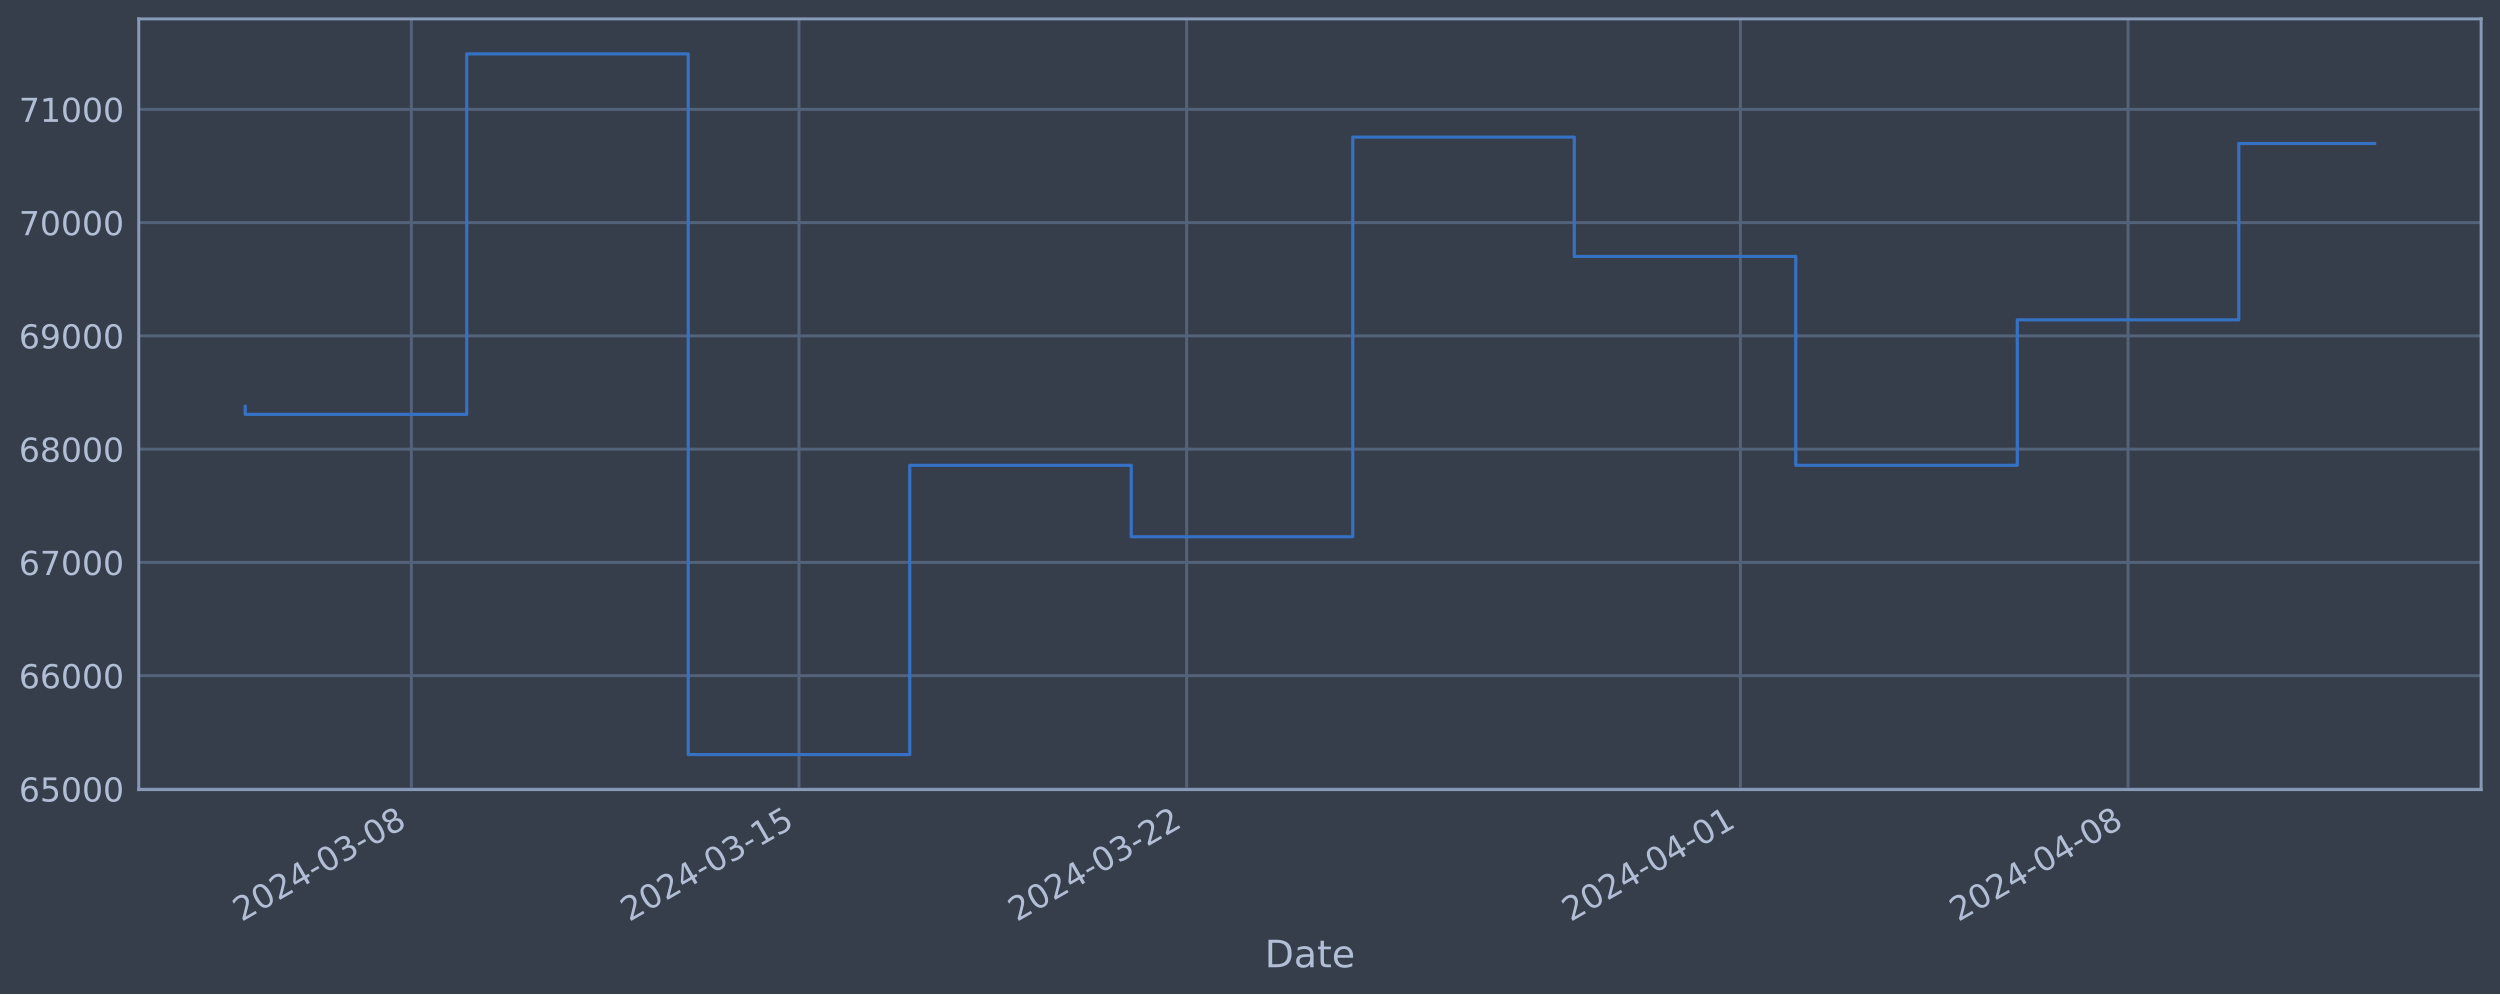
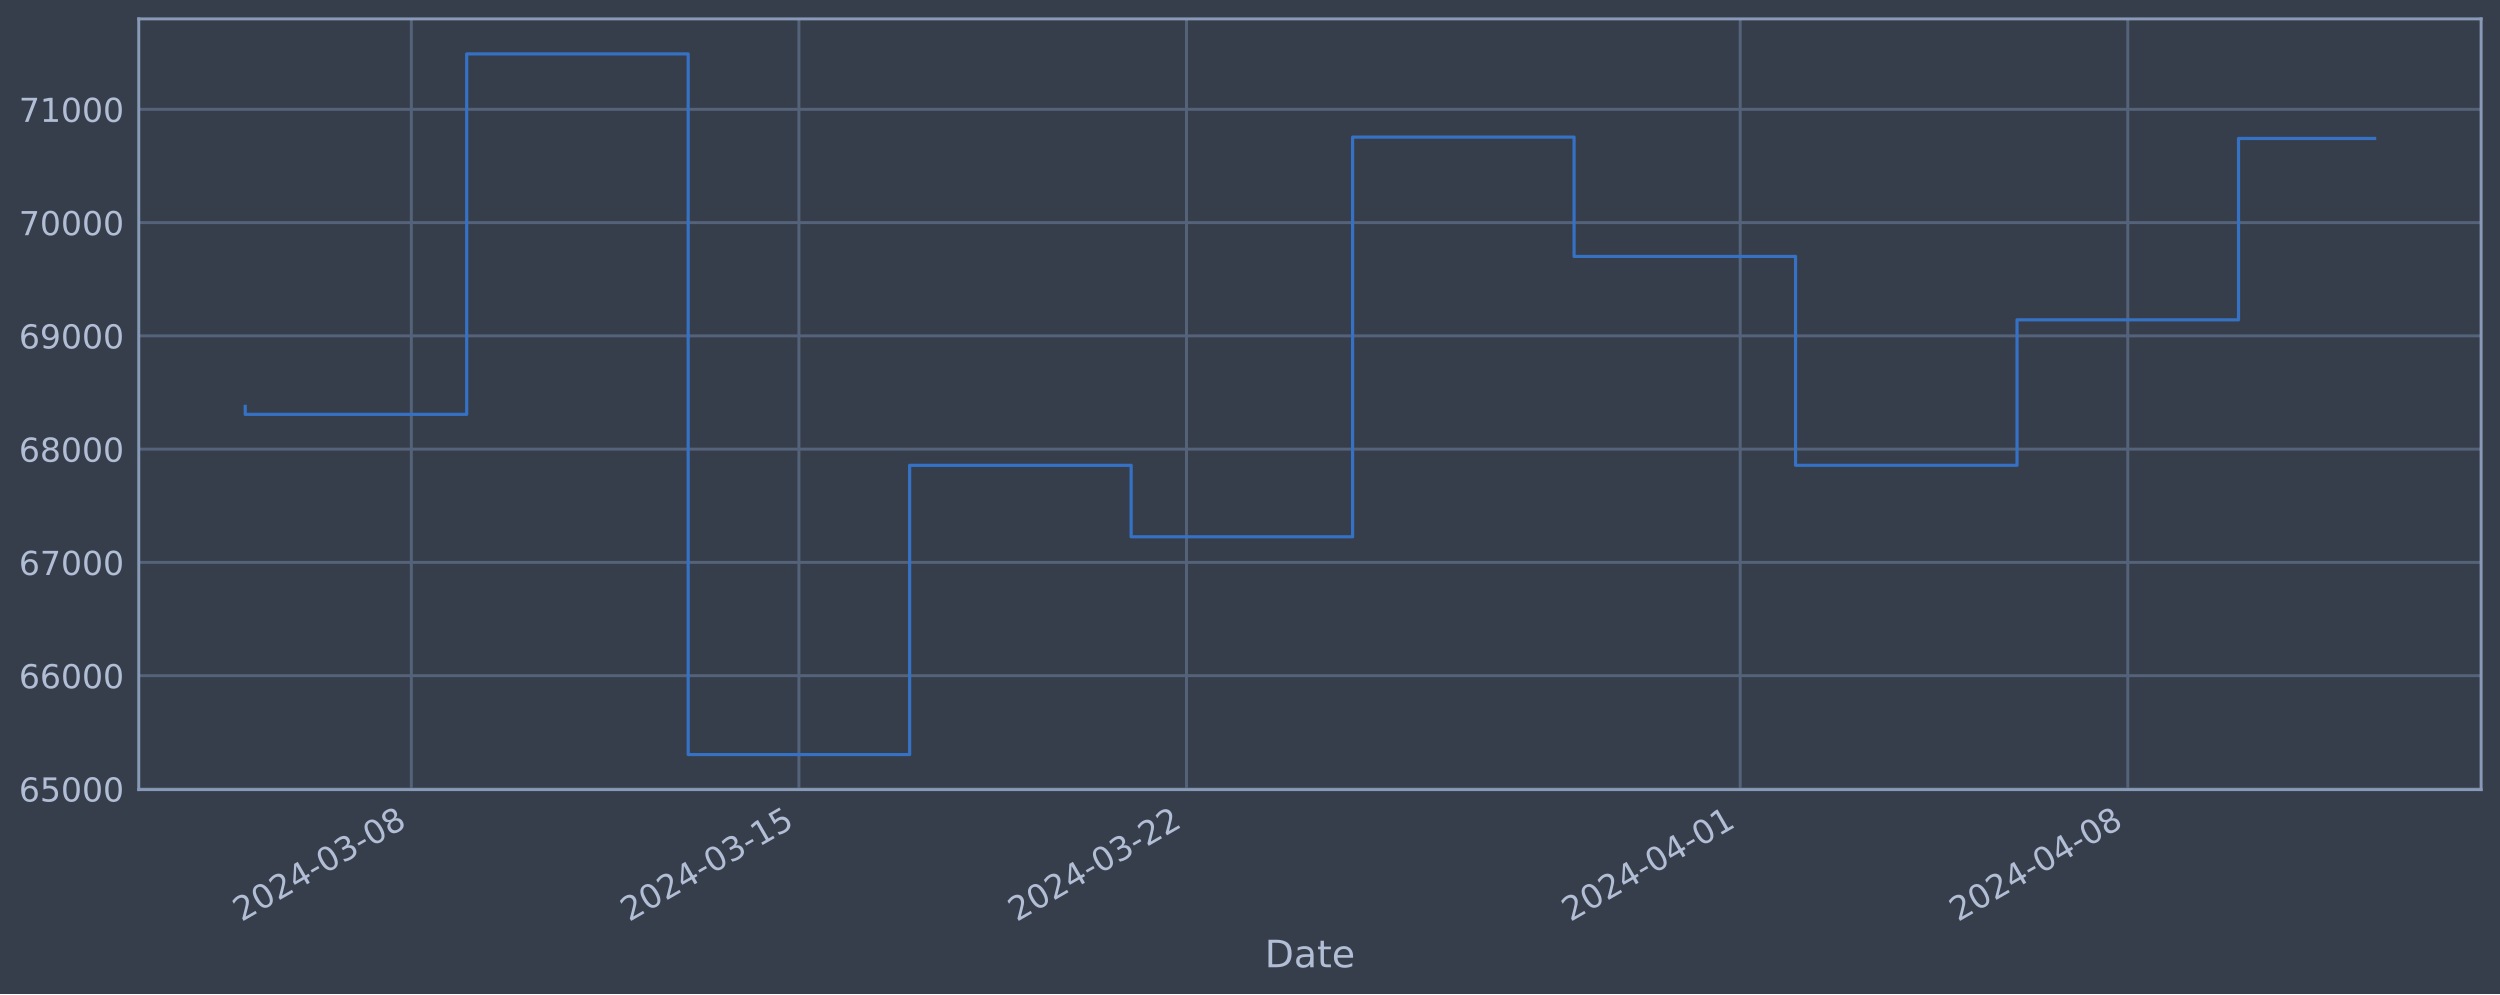
<svg xmlns="http://www.w3.org/2000/svg" xmlns:xlink="http://www.w3.org/1999/xlink" width="952.884pt" height="378.87pt" viewBox="0 0 952.884 378.87" version="1.1">
  <defs>
    <style type="text/css">*{stroke-linejoin: round; stroke-linecap: butt}</style>
  </defs>
  <g id="figure_1">
    <g id="patch_1">
      <path d="M 0 378.87  L 952.884 378.87  L 952.884 0  L 0 0  z " style="fill: #373e4b" />
    </g>
    <g id="axes_1">
      <g id="patch_2">
        <path d="M 52.884 300.96  L 945.684 300.96  L 945.684 7.2  L 52.884 7.2  z " style="fill: #373e4b" />
      </g>
      <g id="matplotlib.axis_1">
        <g id="xtick_1">
          <g id="line2d_1">
-             <path d="M 156.787 300.96  L 156.787 7.2  " clip-path="url(#p10ad2de915)" style="fill: none; stroke: #546379; stroke-width: 1.12; stroke-linecap: square" />
+             <path d="M 156.778 300.96  L 156.778 7.2  " clip-path="url(#pb14504f1a4)" style="fill: none; stroke: #546379; stroke-width: 1.12; stroke-linecap: square" />
          </g>
          <g id="line2d_2" />
          <g id="text_1">
-             <g style="fill: #b1bed6" transform="translate(92.06162 351.4642) rotate(-30) scale(0.126 -0.126)">
+             <g style="fill: #b1bed6" transform="translate(92.05265 351.4642) rotate(-30) scale(0.126 -0.126)">
              <defs>
                <path id="DejaVuSans-32" d="M 1228 531  L 3431 531  L 3431 0  L 469 0  L 469 531  Q 828 903 1448 1529  Q 2069 2156 2228 2338  Q 2531 2678 2651 2914  Q 2772 3150 2772 3378  Q 2772 3750 2511 3984  Q 2250 4219 1831 4219  Q 1534 4219 1204 4116  Q 875 4013 500 3803  L 500 4441  Q 881 4594 1212 4672  Q 1544 4750 1819 4750  Q 2544 4750 2975 4387  Q 3406 4025 3406 3419  Q 3406 3131 3298 2873  Q 3191 2616 2906 2266  Q 2828 2175 2409 1742  Q 1991 1309 1228 531  z " transform="scale(0.015625)" />
                <path id="DejaVuSans-30" d="M 2034 4250  Q 1547 4250 1301 3770  Q 1056 3291 1056 2328  Q 1056 1369 1301 889  Q 1547 409 2034 409  Q 2525 409 2770 889  Q 3016 1369 3016 2328  Q 3016 3291 2770 3770  Q 2525 4250 2034 4250  z M 2034 4750  Q 2819 4750 3233 4129  Q 3647 3509 3647 2328  Q 3647 1150 3233 529  Q 2819 -91 2034 -91  Q 1250 -91 836 529  Q 422 1150 422 2328  Q 422 3509 836 4129  Q 1250 4750 2034 4750  z " transform="scale(0.015625)" />
                <path id="DejaVuSans-34" d="M 2419 4116  L 825 1625  L 2419 1625  L 2419 4116  z M 2253 4666  L 3047 4666  L 3047 1625  L 3713 1625  L 3713 1100  L 3047 1100  L 3047 0  L 2419 0  L 2419 1100  L 313 1100  L 313 1709  L 2253 4666  z " transform="scale(0.015625)" />
                <path id="DejaVuSans-2d" d="M 313 2009  L 1997 2009  L 1997 1497  L 313 1497  L 313 2009  z " transform="scale(0.015625)" />
                <path id="DejaVuSans-33" d="M 2597 2516  Q 3050 2419 3304 2112  Q 3559 1806 3559 1356  Q 3559 666 3084 287  Q 2609 -91 1734 -91  Q 1441 -91 1130 -33  Q 819 25 488 141  L 488 750  Q 750 597 1062 519  Q 1375 441 1716 441  Q 2309 441 2620 675  Q 2931 909 2931 1356  Q 2931 1769 2642 2001  Q 2353 2234 1838 2234  L 1294 2234  L 1294 2753  L 1863 2753  Q 2328 2753 2575 2939  Q 2822 3125 2822 3475  Q 2822 3834 2567 4026  Q 2313 4219 1838 4219  Q 1578 4219 1281 4162  Q 984 4106 628 3988  L 628 4550  Q 988 4650 1302 4700  Q 1616 4750 1894 4750  Q 2613 4750 3031 4423  Q 3450 4097 3450 3541  Q 3450 3153 3228 2886  Q 3006 2619 2597 2516  z " transform="scale(0.015625)" />
                <path id="DejaVuSans-38" d="M 2034 2216  Q 1584 2216 1326 1975  Q 1069 1734 1069 1313  Q 1069 891 1326 650  Q 1584 409 2034 409  Q 2484 409 2743 651  Q 3003 894 3003 1313  Q 3003 1734 2745 1975  Q 2488 2216 2034 2216  z M 1403 2484  Q 997 2584 770 2862  Q 544 3141 544 3541  Q 544 4100 942 4425  Q 1341 4750 2034 4750  Q 2731 4750 3128 4425  Q 3525 4100 3525 3541  Q 3525 3141 3298 2862  Q 3072 2584 2669 2484  Q 3125 2378 3379 2068  Q 3634 1759 3634 1313  Q 3634 634 3220 271  Q 2806 -91 2034 -91  Q 1263 -91 848 271  Q 434 634 434 1313  Q 434 1759 690 2068  Q 947 2378 1403 2484  z M 1172 3481  Q 1172 3119 1398 2916  Q 1625 2713 2034 2713  Q 2441 2713 2670 2916  Q 2900 3119 2900 3481  Q 2900 3844 2670 4047  Q 2441 4250 2034 4250  Q 1625 4250 1398 4047  Q 1172 3844 1172 3481  z " transform="scale(0.015625)" />
              </defs>
              <use xlink:href="#DejaVuSans-32" />
              <use xlink:href="#DejaVuSans-30" x="63.623" />
              <use xlink:href="#DejaVuSans-32" x="127.246" />
              <use xlink:href="#DejaVuSans-34" x="190.869" />
              <use xlink:href="#DejaVuSans-2d" x="254.492" />
              <use xlink:href="#DejaVuSans-30" x="290.576" />
              <use xlink:href="#DejaVuSans-33" x="354.199" />
              <use xlink:href="#DejaVuSans-2d" x="417.822" />
              <use xlink:href="#DejaVuSans-30" x="453.906" />
              <use xlink:href="#DejaVuSans-38" x="517.529" />
            </g>
          </g>
        </g>
        <g id="xtick_2">
          <g id="line2d_3">
-             <path d="M 304.537 300.96  L 304.537 7.2  " clip-path="url(#p10ad2de915)" style="fill: none; stroke: #546379; stroke-width: 1.12; stroke-linecap: square" />
+             <path d="M 304.508 300.96  L 304.508 7.2  " clip-path="url(#pb14504f1a4)" style="fill: none; stroke: #546379; stroke-width: 1.12; stroke-linecap: square" />
          </g>
          <g id="line2d_4" />
          <g id="text_2">
-             <g style="fill: #b1bed6" transform="translate(239.8119 351.4642) rotate(-30) scale(0.126 -0.126)">
+             <g style="fill: #b1bed6" transform="translate(239.782 351.4642) rotate(-30) scale(0.126 -0.126)">
              <defs>
                <path id="DejaVuSans-31" d="M 794 531  L 1825 531  L 1825 4091  L 703 3866  L 703 4441  L 1819 4666  L 2450 4666  L 2450 531  L 3481 531  L 3481 0  L 794 0  L 794 531  z " transform="scale(0.015625)" />
                <path id="DejaVuSans-35" d="M 691 4666  L 3169 4666  L 3169 4134  L 1269 4134  L 1269 2991  Q 1406 3038 1543 3061  Q 1681 3084 1819 3084  Q 2600 3084 3056 2656  Q 3513 2228 3513 1497  Q 3513 744 3044 326  Q 2575 -91 1722 -91  Q 1428 -91 1123 -41  Q 819 9 494 109  L 494 744  Q 775 591 1075 516  Q 1375 441 1709 441  Q 2250 441 2565 725  Q 2881 1009 2881 1497  Q 2881 1984 2565 2268  Q 2250 2553 1709 2553  Q 1456 2553 1204 2497  Q 953 2441 691 2322  L 691 4666  z " transform="scale(0.015625)" />
              </defs>
              <use xlink:href="#DejaVuSans-32" />
              <use xlink:href="#DejaVuSans-30" x="63.623" />
              <use xlink:href="#DejaVuSans-32" x="127.246" />
              <use xlink:href="#DejaVuSans-34" x="190.869" />
              <use xlink:href="#DejaVuSans-2d" x="254.492" />
              <use xlink:href="#DejaVuSans-30" x="290.576" />
              <use xlink:href="#DejaVuSans-33" x="354.199" />
              <use xlink:href="#DejaVuSans-2d" x="417.822" />
              <use xlink:href="#DejaVuSans-31" x="453.906" />
              <use xlink:href="#DejaVuSans-35" x="517.529" />
            </g>
          </g>
        </g>
        <g id="xtick_3">
          <g id="line2d_5">
-             <path d="M 452.288 300.96  L 452.288 7.2  " clip-path="url(#p10ad2de915)" style="fill: none; stroke: #546379; stroke-width: 1.12; stroke-linecap: square" />
+             <path d="M 452.237 300.96  L 452.237 7.2  " clip-path="url(#pb14504f1a4)" style="fill: none; stroke: #546379; stroke-width: 1.12; stroke-linecap: square" />
          </g>
          <g id="line2d_6" />
          <g id="text_3">
-             <g style="fill: #b1bed6" transform="translate(387.5623 351.4642) rotate(-30) scale(0.126 -0.126)">
+             <g style="fill: #b1bed6" transform="translate(387.5114 351.4642) rotate(-30) scale(0.126 -0.126)">
              <use xlink:href="#DejaVuSans-32" />
              <use xlink:href="#DejaVuSans-30" x="63.623" />
              <use xlink:href="#DejaVuSans-32" x="127.246" />
              <use xlink:href="#DejaVuSans-34" x="190.869" />
              <use xlink:href="#DejaVuSans-2d" x="254.492" />
              <use xlink:href="#DejaVuSans-30" x="290.576" />
              <use xlink:href="#DejaVuSans-33" x="354.199" />
              <use xlink:href="#DejaVuSans-2d" x="417.822" />
              <use xlink:href="#DejaVuSans-32" x="453.906" />
              <use xlink:href="#DejaVuSans-32" x="517.529" />
            </g>
          </g>
        </g>
        <g id="xtick_4">
          <g id="line2d_7">
-             <path d="M 663.36 300.96  L 663.36 7.2  " clip-path="url(#p10ad2de915)" style="fill: none; stroke: #546379; stroke-width: 1.12; stroke-linecap: square" />
+             <path d="M 663.279 300.96  L 663.279 7.2  " clip-path="url(#pb14504f1a4)" style="fill: none; stroke: #546379; stroke-width: 1.12; stroke-linecap: square" />
          </g>
          <g id="line2d_8" />
          <g id="text_4">
-             <g style="fill: #b1bed6" transform="translate(598.6341 351.4642) rotate(-30) scale(0.126 -0.126)">
+             <g style="fill: #b1bed6" transform="translate(598.5534 351.4642) rotate(-30) scale(0.126 -0.126)">
              <use xlink:href="#DejaVuSans-32" />
              <use xlink:href="#DejaVuSans-30" x="63.623" />
              <use xlink:href="#DejaVuSans-32" x="127.246" />
              <use xlink:href="#DejaVuSans-34" x="190.869" />
              <use xlink:href="#DejaVuSans-2d" x="254.492" />
              <use xlink:href="#DejaVuSans-30" x="290.576" />
              <use xlink:href="#DejaVuSans-34" x="354.199" />
              <use xlink:href="#DejaVuSans-2d" x="417.822" />
              <use xlink:href="#DejaVuSans-30" x="453.906" />
              <use xlink:href="#DejaVuSans-31" x="517.529" />
            </g>
          </g>
        </g>
        <g id="xtick_5">
          <g id="line2d_9">
-             <path d="M 811.11 300.96  L 811.11 7.2  " clip-path="url(#p10ad2de915)" style="fill: none; stroke: #546379; stroke-width: 1.12; stroke-linecap: square" />
+             <path d="M 811.008 300.96  L 811.008 7.2  " clip-path="url(#pb14504f1a4)" style="fill: none; stroke: #546379; stroke-width: 1.12; stroke-linecap: square" />
          </g>
          <g id="line2d_10" />
          <g id="text_5">
-             <g style="fill: #b1bed6" transform="translate(746.3845 351.4642) rotate(-30) scale(0.126 -0.126)">
+             <g style="fill: #b1bed6" transform="translate(746.2827 351.4642) rotate(-30) scale(0.126 -0.126)">
              <use xlink:href="#DejaVuSans-32" />
              <use xlink:href="#DejaVuSans-30" x="63.623" />
              <use xlink:href="#DejaVuSans-32" x="127.246" />
              <use xlink:href="#DejaVuSans-34" x="190.869" />
              <use xlink:href="#DejaVuSans-2d" x="254.492" />
              <use xlink:href="#DejaVuSans-30" x="290.576" />
              <use xlink:href="#DejaVuSans-34" x="354.199" />
              <use xlink:href="#DejaVuSans-2d" x="417.822" />
              <use xlink:href="#DejaVuSans-30" x="453.906" />
              <use xlink:href="#DejaVuSans-38" x="517.529" />
            </g>
          </g>
        </g>
        <g id="text_6">
          <g style="fill: #b1bed6" transform="translate(482.0746 368.6753) scale(0.144 -0.144)">
            <defs>
              <path id="DejaVuSans-44" d="M 1259 4147  L 1259 519  L 2022 519  Q 2988 519 3436 956  Q 3884 1394 3884 2338  Q 3884 3275 3436 3711  Q 2988 4147 2022 4147  L 1259 4147  z M 628 4666  L 1925 4666  Q 3281 4666 3915 4102  Q 4550 3538 4550 2338  Q 4550 1131 3912 565  Q 3275 0 1925 0  L 628 0  L 628 4666  z " transform="scale(0.015625)" />
              <path id="DejaVuSans-61" d="M 2194 1759  Q 1497 1759 1228 1600  Q 959 1441 959 1056  Q 959 750 1161 570  Q 1363 391 1709 391  Q 2188 391 2477 730  Q 2766 1069 2766 1631  L 2766 1759  L 2194 1759  z M 3341 1997  L 3341 0  L 2766 0  L 2766 531  Q 2569 213 2275 61  Q 1981 -91 1556 -91  Q 1019 -91 701 211  Q 384 513 384 1019  Q 384 1609 779 1909  Q 1175 2209 1959 2209  L 2766 2209  L 2766 2266  Q 2766 2663 2505 2880  Q 2244 3097 1772 3097  Q 1472 3097 1187 3025  Q 903 2953 641 2809  L 641 3341  Q 956 3463 1253 3523  Q 1550 3584 1831 3584  Q 2591 3584 2966 3190  Q 3341 2797 3341 1997  z " transform="scale(0.015625)" />
              <path id="DejaVuSans-74" d="M 1172 4494  L 1172 3500  L 2356 3500  L 2356 3053  L 1172 3053  L 1172 1153  Q 1172 725 1289 603  Q 1406 481 1766 481  L 2356 481  L 2356 0  L 1766 0  Q 1100 0 847 248  Q 594 497 594 1153  L 594 3053  L 172 3053  L 172 3500  L 594 3500  L 594 4494  L 1172 4494  z " transform="scale(0.015625)" />
              <path id="DejaVuSans-65" d="M 3597 1894  L 3597 1613  L 953 1613  Q 991 1019 1311 708  Q 1631 397 2203 397  Q 2534 397 2845 478  Q 3156 559 3463 722  L 3463 178  Q 3153 47 2828 -22  Q 2503 -91 2169 -91  Q 1331 -91 842 396  Q 353 884 353 1716  Q 353 2575 817 3079  Q 1281 3584 2069 3584  Q 2775 3584 3186 3129  Q 3597 2675 3597 1894  z M 3022 2063  Q 3016 2534 2758 2815  Q 2500 3097 2075 3097  Q 1594 3097 1305 2825  Q 1016 2553 972 2059  L 3022 2063  z " transform="scale(0.015625)" />
            </defs>
            <use xlink:href="#DejaVuSans-44" />
            <use xlink:href="#DejaVuSans-61" x="77.002" />
            <use xlink:href="#DejaVuSans-74" x="138.281" />
            <use xlink:href="#DejaVuSans-65" x="177.49" />
          </g>
        </g>
      </g>
      <g id="matplotlib.axis_2">
        <g id="ytick_1">
          <g id="line2d_11">
-             <path d="M 52.884 300.718  L 945.684 300.718  " clip-path="url(#p10ad2de915)" style="fill: none; stroke: #546379; stroke-width: 1.12; stroke-linecap: square" />
+             <path d="M 52.884 300.718  L 945.684 300.718  " clip-path="url(#pb14504f1a4)" style="fill: none; stroke: #546379; stroke-width: 1.12; stroke-linecap: square" />
          </g>
          <g id="line2d_12" />
          <g id="text_7">
            <g style="fill: #b1bed6" transform="translate(7.2 305.5049) scale(0.126 -0.126)">
              <defs>
                <path id="DejaVuSans-36" d="M 2113 2584  Q 1688 2584 1439 2293  Q 1191 2003 1191 1497  Q 1191 994 1439 701  Q 1688 409 2113 409  Q 2538 409 2786 701  Q 3034 994 3034 1497  Q 3034 2003 2786 2293  Q 2538 2584 2113 2584  z M 3366 4563  L 3366 3988  Q 3128 4100 2886 4159  Q 2644 4219 2406 4219  Q 1781 4219 1451 3797  Q 1122 3375 1075 2522  Q 1259 2794 1537 2939  Q 1816 3084 2150 3084  Q 2853 3084 3261 2657  Q 3669 2231 3669 1497  Q 3669 778 3244 343  Q 2819 -91 2113 -91  Q 1303 -91 875 529  Q 447 1150 447 2328  Q 447 3434 972 4092  Q 1497 4750 2381 4750  Q 2619 4750 2861 4703  Q 3103 4656 3366 4563  z " transform="scale(0.015625)" />
              </defs>
              <use xlink:href="#DejaVuSans-36" />
              <use xlink:href="#DejaVuSans-35" x="63.623" />
              <use xlink:href="#DejaVuSans-30" x="127.246" />
              <use xlink:href="#DejaVuSans-30" x="190.869" />
              <use xlink:href="#DejaVuSans-30" x="254.492" />
            </g>
          </g>
        </g>
        <g id="ytick_2">
          <g id="line2d_13">
-             <path d="M 52.884 257.544  L 945.684 257.544  " clip-path="url(#p10ad2de915)" style="fill: none; stroke: #546379; stroke-width: 1.12; stroke-linecap: square" />
+             <path d="M 52.884 257.544  L 945.684 257.544  " clip-path="url(#pb14504f1a4)" style="fill: none; stroke: #546379; stroke-width: 1.12; stroke-linecap: square" />
          </g>
          <g id="line2d_14" />
          <g id="text_8">
            <g style="fill: #b1bed6" transform="translate(7.2 262.331) scale(0.126 -0.126)">
              <use xlink:href="#DejaVuSans-36" />
              <use xlink:href="#DejaVuSans-36" x="63.623" />
              <use xlink:href="#DejaVuSans-30" x="127.246" />
              <use xlink:href="#DejaVuSans-30" x="190.869" />
              <use xlink:href="#DejaVuSans-30" x="254.492" />
            </g>
          </g>
        </g>
        <g id="ytick_3">
          <g id="line2d_15">
-             <path d="M 52.884 214.37  L 945.684 214.37  " clip-path="url(#p10ad2de915)" style="fill: none; stroke: #546379; stroke-width: 1.12; stroke-linecap: square" />
+             <path d="M 52.884 214.37  L 945.684 214.37  " clip-path="url(#pb14504f1a4)" style="fill: none; stroke: #546379; stroke-width: 1.12; stroke-linecap: square" />
          </g>
          <g id="line2d_16" />
          <g id="text_9">
            <g style="fill: #b1bed6" transform="translate(7.2 219.157) scale(0.126 -0.126)">
              <defs>
                <path id="DejaVuSans-37" d="M 525 4666  L 3525 4666  L 3525 4397  L 1831 0  L 1172 0  L 2766 4134  L 525 4134  L 525 4666  z " transform="scale(0.015625)" />
              </defs>
              <use xlink:href="#DejaVuSans-36" />
              <use xlink:href="#DejaVuSans-37" x="63.623" />
              <use xlink:href="#DejaVuSans-30" x="127.246" />
              <use xlink:href="#DejaVuSans-30" x="190.869" />
              <use xlink:href="#DejaVuSans-30" x="254.492" />
            </g>
          </g>
        </g>
        <g id="ytick_4">
          <g id="line2d_17">
-             <path d="M 52.884 171.196  L 945.684 171.196  " clip-path="url(#p10ad2de915)" style="fill: none; stroke: #546379; stroke-width: 1.12; stroke-linecap: square" />
+             <path d="M 52.884 171.196  L 945.684 171.196  " clip-path="url(#pb14504f1a4)" style="fill: none; stroke: #546379; stroke-width: 1.12; stroke-linecap: square" />
          </g>
          <g id="line2d_18" />
          <g id="text_10">
            <g style="fill: #b1bed6" transform="translate(7.2 175.9831) scale(0.126 -0.126)">
              <use xlink:href="#DejaVuSans-36" />
              <use xlink:href="#DejaVuSans-38" x="63.623" />
              <use xlink:href="#DejaVuSans-30" x="127.246" />
              <use xlink:href="#DejaVuSans-30" x="190.869" />
              <use xlink:href="#DejaVuSans-30" x="254.492" />
            </g>
          </g>
        </g>
        <g id="ytick_5">
          <g id="line2d_19">
-             <path d="M 52.884 128.022  L 945.684 128.022  " clip-path="url(#p10ad2de915)" style="fill: none; stroke: #546379; stroke-width: 1.12; stroke-linecap: square" />
+             <path d="M 52.884 128.022  L 945.684 128.022  " clip-path="url(#pb14504f1a4)" style="fill: none; stroke: #546379; stroke-width: 1.12; stroke-linecap: square" />
          </g>
          <g id="line2d_20" />
          <g id="text_11">
            <g style="fill: #b1bed6" transform="translate(7.2 132.8092) scale(0.126 -0.126)">
              <defs>
                <path id="DejaVuSans-39" d="M 703 97  L 703 672  Q 941 559 1184 500  Q 1428 441 1663 441  Q 2288 441 2617 861  Q 2947 1281 2994 2138  Q 2813 1869 2534 1725  Q 2256 1581 1919 1581  Q 1219 1581 811 2004  Q 403 2428 403 3163  Q 403 3881 828 4315  Q 1253 4750 1959 4750  Q 2769 4750 3195 4129  Q 3622 3509 3622 2328  Q 3622 1225 3098 567  Q 2575 -91 1691 -91  Q 1453 -91 1209 -44  Q 966 3 703 97  z M 1959 2075  Q 2384 2075 2632 2365  Q 2881 2656 2881 3163  Q 2881 3666 2632 3958  Q 2384 4250 1959 4250  Q 1534 4250 1286 3958  Q 1038 3666 1038 3163  Q 1038 2656 1286 2365  Q 1534 2075 1959 2075  z " transform="scale(0.015625)" />
              </defs>
              <use xlink:href="#DejaVuSans-36" />
              <use xlink:href="#DejaVuSans-39" x="63.623" />
              <use xlink:href="#DejaVuSans-30" x="127.246" />
              <use xlink:href="#DejaVuSans-30" x="190.869" />
              <use xlink:href="#DejaVuSans-30" x="254.492" />
            </g>
          </g>
        </g>
        <g id="ytick_6">
          <g id="line2d_21">
-             <path d="M 52.884 84.848  L 945.684 84.848  " clip-path="url(#p10ad2de915)" style="fill: none; stroke: #546379; stroke-width: 1.12; stroke-linecap: square" />
+             <path d="M 52.884 84.848  L 945.684 84.848  " clip-path="url(#pb14504f1a4)" style="fill: none; stroke: #546379; stroke-width: 1.12; stroke-linecap: square" />
          </g>
          <g id="line2d_22" />
          <g id="text_12">
            <g style="fill: #b1bed6" transform="translate(7.2 89.63523) scale(0.126 -0.126)">
              <use xlink:href="#DejaVuSans-37" />
              <use xlink:href="#DejaVuSans-30" x="63.623" />
              <use xlink:href="#DejaVuSans-30" x="127.246" />
              <use xlink:href="#DejaVuSans-30" x="190.869" />
              <use xlink:href="#DejaVuSans-30" x="254.492" />
            </g>
          </g>
        </g>
        <g id="ytick_7">
          <g id="line2d_23">
-             <path d="M 52.884 41.674  L 945.684 41.674  " clip-path="url(#p10ad2de915)" style="fill: none; stroke: #546379; stroke-width: 1.12; stroke-linecap: square" />
+             <path d="M 52.884 41.674  L 945.684 41.674  " clip-path="url(#pb14504f1a4)" style="fill: none; stroke: #546379; stroke-width: 1.12; stroke-linecap: square" />
          </g>
          <g id="line2d_24" />
          <g id="text_13">
            <g style="fill: #b1bed6" transform="translate(7.2 46.4613) scale(0.126 -0.126)">
              <use xlink:href="#DejaVuSans-37" />
              <use xlink:href="#DejaVuSans-31" x="63.623" />
              <use xlink:href="#DejaVuSans-30" x="127.246" />
              <use xlink:href="#DejaVuSans-30" x="190.869" />
              <use xlink:href="#DejaVuSans-30" x="254.492" />
            </g>
          </g>
        </g>
      </g>
      <g id="line2d_25">
-         <path d="M 93.466 154.891  L 93.466 157.946  L 177.894 157.946  L 177.894 20.553  L 262.323 20.553  L 262.323 287.607  L 346.752 287.607  L 346.752 177.362  L 431.181 177.362  L 431.181 204.598  L 515.609 204.598  L 515.609 52.265  L 600.038 52.265  L 600.038 97.744  L 684.467 97.744  L 684.467 177.352  L 768.896 177.352  L 768.896 121.902  L 853.324 121.902  L 853.324 54.69  L 905.102 54.69  " clip-path="url(#p10ad2de915)" style="fill: none; stroke: #3572c6; stroke-width: 1.2; stroke-linecap: square" />
+         <path d="M 93.466 154.891  L 93.466 157.946  L 177.882 157.946  L 177.882 20.553  L 262.299 20.553  L 262.299 287.607  L 346.716 287.607  L 346.716 177.362  L 431.133 177.362  L 431.133 204.598  L 515.549 204.598  L 515.549 52.265  L 599.966 52.265  L 599.966 97.744  L 684.383 97.744  L 684.383 177.352  L 768.8 177.352  L 768.8 121.902  L 853.217 121.902  L 853.217 52.777  L 905.102 52.777  " clip-path="url(#pb14504f1a4)" style="fill: none; stroke: #3572c6; stroke-width: 1.2; stroke-linecap: square" />
      </g>
      <g id="patch_3">
        <path d="M 52.884 300.96  L 52.884 7.2  " style="fill: none; stroke: #899ab8; stroke-width: 1.12; stroke-linejoin: miter; stroke-linecap: square" />
      </g>
      <g id="patch_4">
        <path d="M 945.684 300.96  L 945.684 7.2  " style="fill: none; stroke: #899ab8; stroke-width: 1.12; stroke-linejoin: miter; stroke-linecap: square" />
      </g>
      <g id="patch_5">
        <path d="M 52.884 300.96  L 945.684 300.96  " style="fill: none; stroke: #899ab8; stroke-width: 1.12; stroke-linejoin: miter; stroke-linecap: square" />
      </g>
      <g id="patch_6">
        <path d="M 52.884 7.2  L 945.684 7.2  " style="fill: none; stroke: #899ab8; stroke-width: 1.12; stroke-linejoin: miter; stroke-linecap: square" />
      </g>
    </g>
  </g>
  <defs>
-     <clipPath id="p10ad2de915">
+     <clipPath id="pb14504f1a4">
      <rect x="52.884" y="7.2" width="892.8" height="293.76" />
    </clipPath>
  </defs>
</svg>
